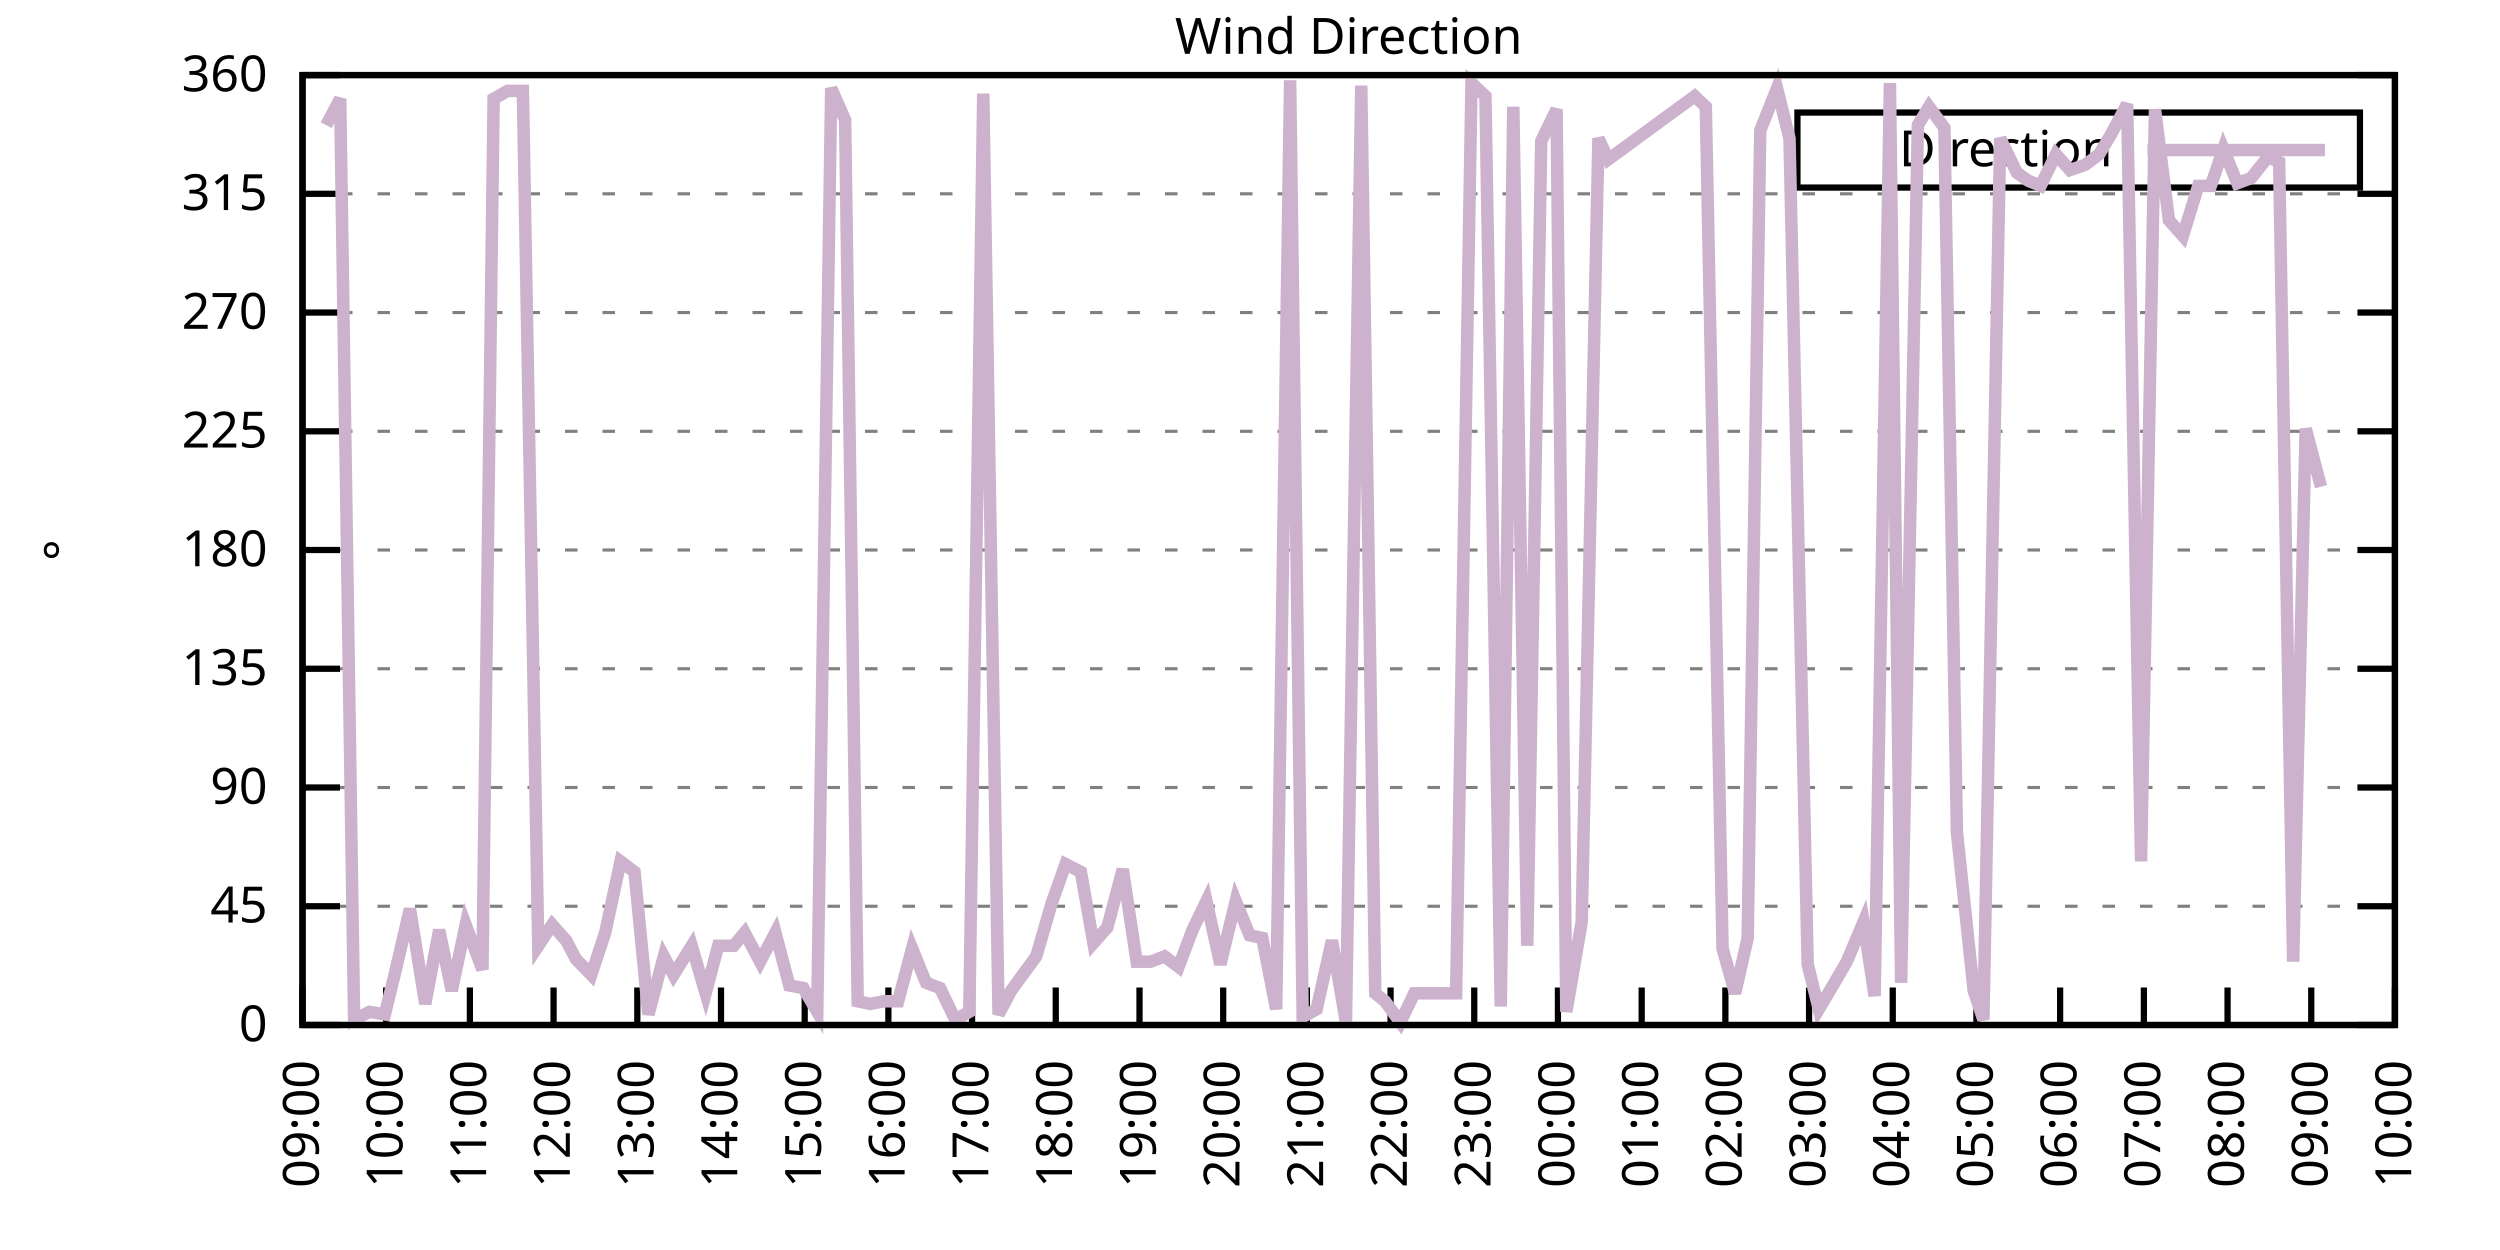
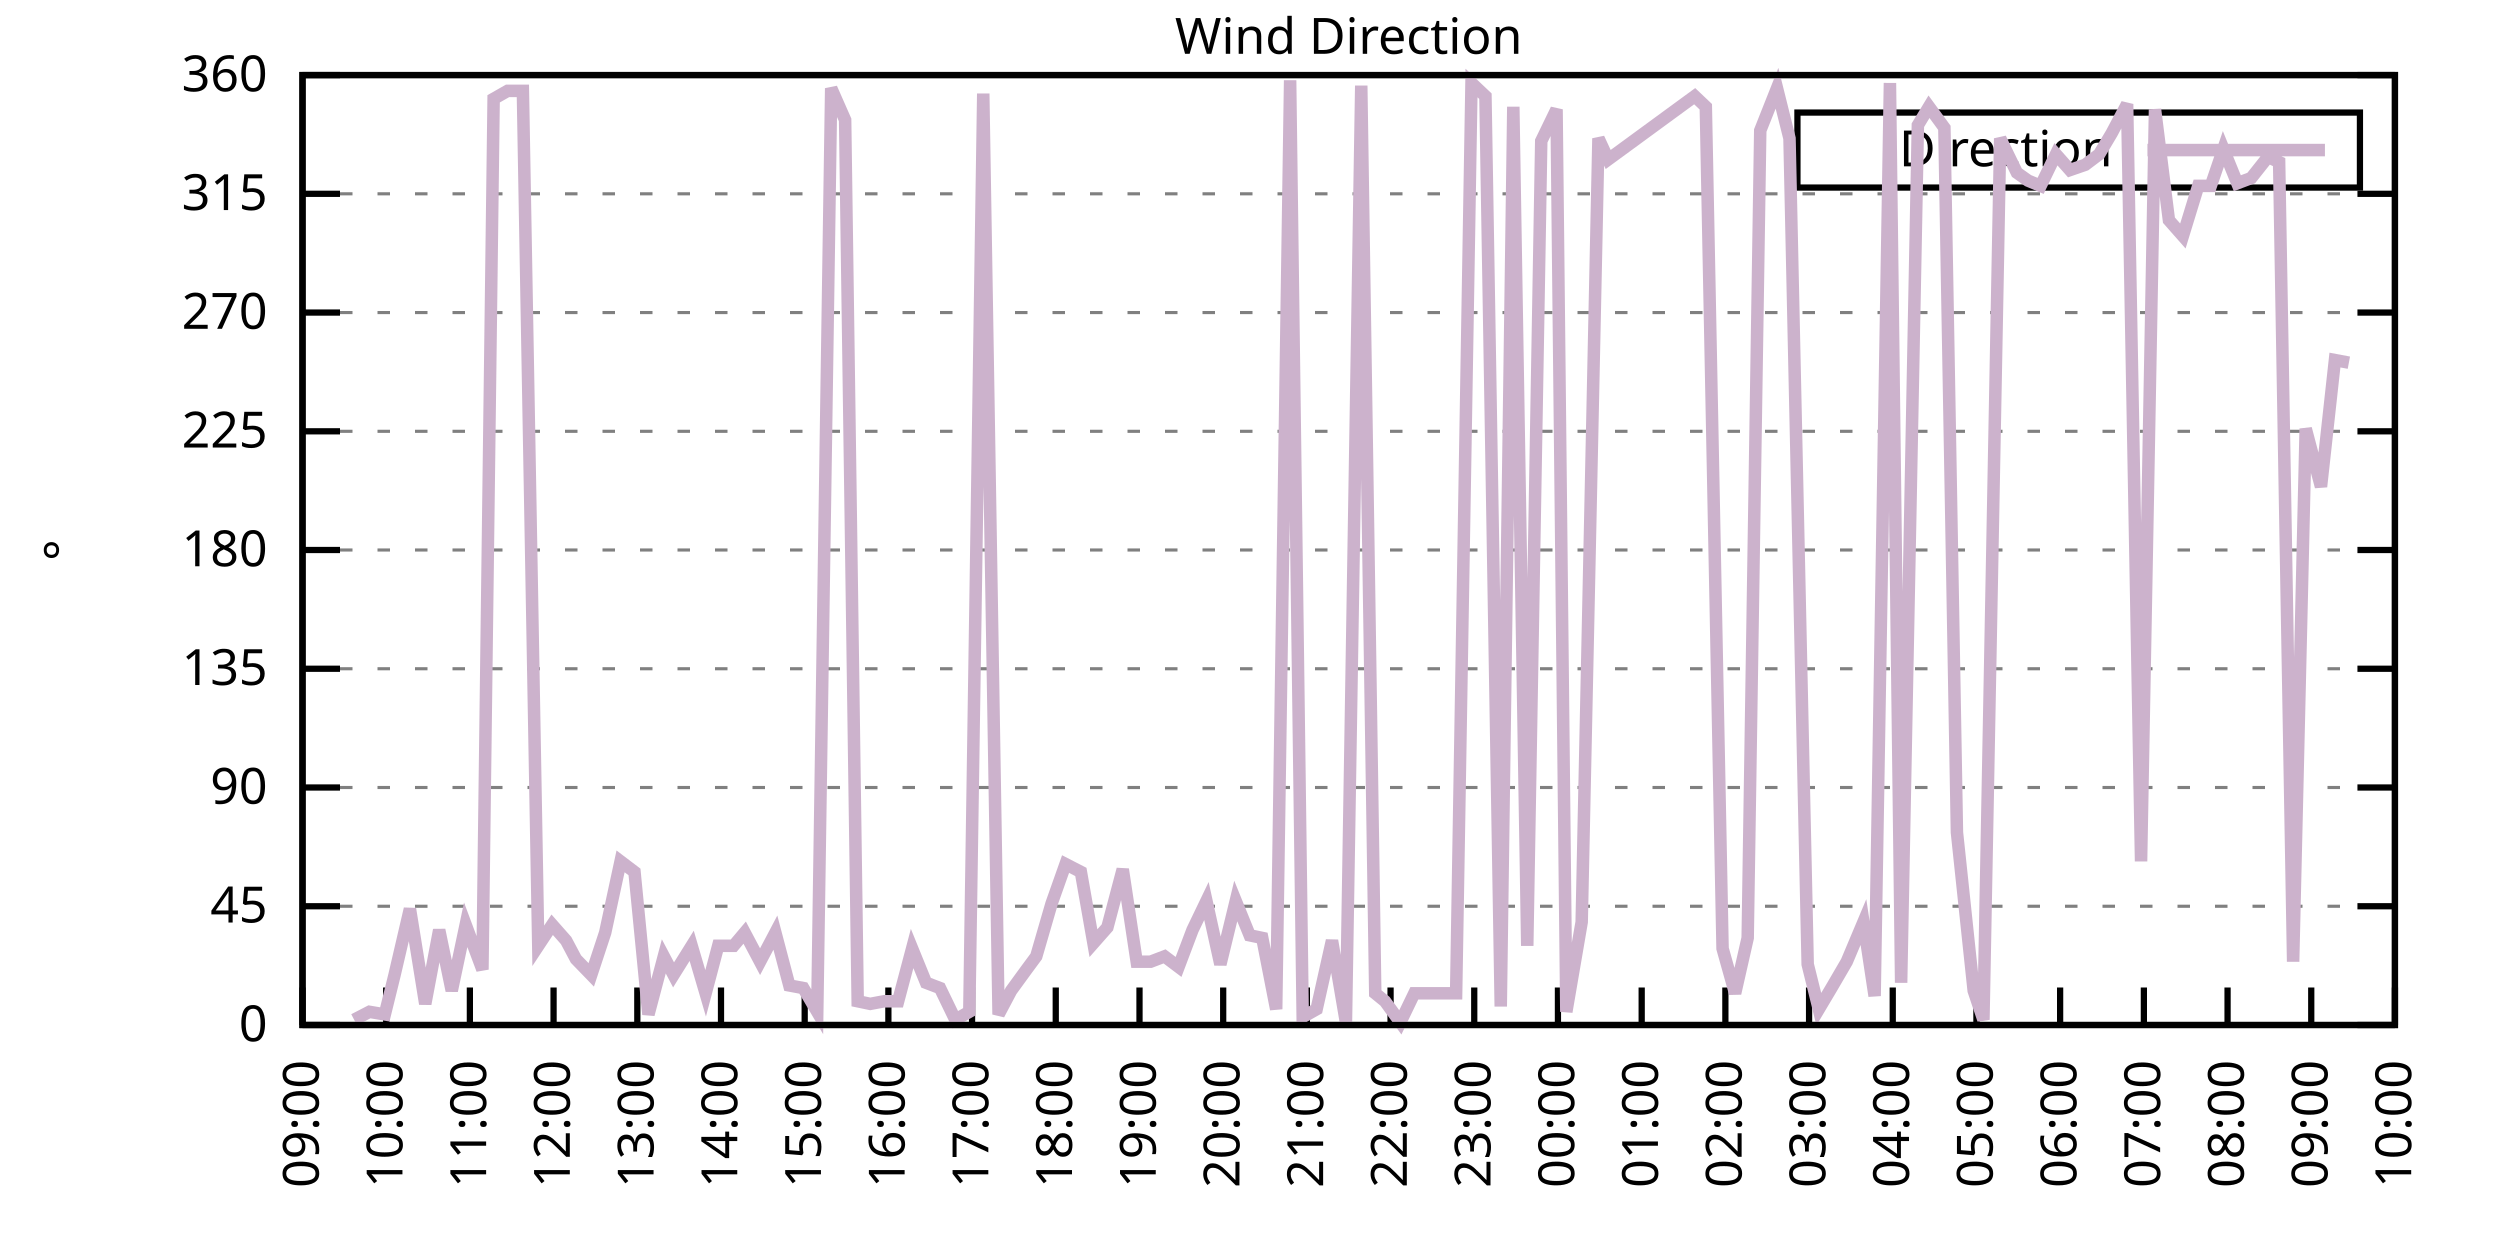
<svg xmlns="http://www.w3.org/2000/svg" xmlns:xlink="http://www.w3.org/1999/xlink" width="400" height="200" viewBox="0 0 400 200">
  <g id="gnuplot_canvas">
    <rect x="0" y="0" width="400" height="200" fill="none" />
    <defs>
      <circle id="gpDot" r="0.5" stroke-width="0.5" stroke="currentColor" />
      <path id="gpPt0" stroke-width="0.333" stroke="currentColor" d="M-1,0 h2 M0,-1 v2" />
      <path id="gpPt1" stroke-width="0.333" stroke="currentColor" d="M-1,-1 L1,1 M1,-1 L-1,1" />
      <path id="gpPt2" stroke-width="0.333" stroke="currentColor" d="M-1,0 L1,0 M0,-1 L0,1 M-1,-1 L1,1 M-1,1 L1,-1" />
      <rect id="gpPt3" stroke-width="0.333" stroke="currentColor" x="-1" y="-1" width="2" height="2" />
      <rect id="gpPt4" stroke-width="0.333" stroke="currentColor" fill="currentColor" x="-1" y="-1" width="2" height="2" />
      <circle id="gpPt5" stroke-width="0.333" stroke="currentColor" cx="0" cy="0" r="1" />
      <use xlink:href="#gpPt5" id="gpPt6" fill="currentColor" stroke="none" />
      <path id="gpPt7" stroke-width="0.333" stroke="currentColor" d="M0,-1.33 L-1.33,0.67 L1.33,0.67 z" />
      <use xlink:href="#gpPt7" id="gpPt8" fill="currentColor" stroke="none" />
      <use xlink:href="#gpPt7" id="gpPt9" stroke="currentColor" transform="rotate(180)" />
      <use xlink:href="#gpPt9" id="gpPt10" fill="currentColor" stroke="none" />
      <use xlink:href="#gpPt3" id="gpPt11" stroke="currentColor" transform="rotate(45)" />
      <use xlink:href="#gpPt11" id="gpPt12" fill="currentColor" stroke="none" />
      <path id="gpPt13" stroke-width="0.333" stroke="currentColor" d="M0,1.330 L1.265,0.411 L0.782,-1.067 L-0.782,-1.076 L-1.265,0.411 z" />
      <use xlink:href="#gpPt13" id="gpPt14" fill="currentColor" stroke="none" />
      <filter id="textbox" filterUnits="objectBoundingBox" x="0" y="0" height="1" width="1">
        <feFlood flood-color="white" flood-opacity="1" result="bgnd" />
        <feComposite in="SourceGraphic" in2="bgnd" operator="atop" />
      </filter>
      <filter id="greybox" filterUnits="objectBoundingBox" x="0" y="0" height="1" width="1">
        <feFlood flood-color="lightgrey" flood-opacity="1" result="grey" />
        <feComposite in="SourceGraphic" in2="grey" operator="atop" />
      </filter>
    </defs>
    <g fill="none" color="white" stroke="currentColor" stroke-width="1.00" stroke-linecap="butt" stroke-linejoin="miter">
</g>
    <g fill="none" color="black" stroke="currentColor" stroke-width="1.00" stroke-linecap="butt" stroke-linejoin="miter">
      <g stroke="none" shape-rendering="crispEdges">
        <polygon fill="rgb(255, 255, 255)" points="48.40,164.00 383.18,164.00 383.18,12.02 48.40,12.02 " />
      </g>
    </g>
    <g fill="none" color="black" stroke="currentColor" stroke-width="1.00" stroke-linecap="butt" stroke-linejoin="miter">
</g>
    <g fill="none" color="black" stroke="black" stroke-width="0.50" stroke-linecap="butt" stroke-linejoin="miter">
</g>
    <g fill="none" color="gray" stroke="currentColor" stroke-width="0.50" stroke-linecap="butt" stroke-linejoin="miter">
      <path stroke="gray" stroke-dasharray="2,4" class="gridline" d="M48.40,164.00 L383.19,164.00  " />
    </g>
    <g fill="none" color="gray" stroke="gray" stroke-width="1.00" stroke-linecap="butt" stroke-linejoin="miter">
</g>
    <g fill="none" color="black" stroke="currentColor" stroke-width="1.00" stroke-linecap="butt" stroke-linejoin="miter">
      <path stroke="black" d="M48.40,164.00 L54.40,164.00 M383.19,164.00 L377.19,164.00  " />
      <g transform="translate(42.80,166.60)" stroke="none" fill="black" font-family="Sans" font-size="8.00" text-anchor="end">
        <text>
          <tspan font-family="Sans"> 0</tspan>
        </text>
      </g>
    </g>
    <g fill="none" color="black" stroke="currentColor" stroke-width="1.00" stroke-linecap="butt" stroke-linejoin="miter">
</g>
    <g fill="none" color="black" stroke="black" stroke-width="0.50" stroke-linecap="butt" stroke-linejoin="miter">
</g>
    <g fill="none" color="gray" stroke="currentColor" stroke-width="0.50" stroke-linecap="butt" stroke-linejoin="miter">
      <path stroke="gray" stroke-dasharray="2,4" class="gridline" d="M48.40,145.00 L383.19,145.00  " />
    </g>
    <g fill="none" color="gray" stroke="gray" stroke-width="1.00" stroke-linecap="butt" stroke-linejoin="miter">
</g>
    <g fill="none" color="black" stroke="currentColor" stroke-width="1.00" stroke-linecap="butt" stroke-linejoin="miter">
      <path stroke="black" d="M48.40,145.00 L54.40,145.00 M383.19,145.00 L377.19,145.00  " />
      <g transform="translate(42.80,147.60)" stroke="none" fill="black" font-family="Sans" font-size="8.00" text-anchor="end">
        <text>
          <tspan font-family="Sans"> 45</tspan>
        </text>
      </g>
    </g>
    <g fill="none" color="black" stroke="currentColor" stroke-width="1.00" stroke-linecap="butt" stroke-linejoin="miter">
</g>
    <g fill="none" color="black" stroke="black" stroke-width="0.50" stroke-linecap="butt" stroke-linejoin="miter">
</g>
    <g fill="none" color="gray" stroke="currentColor" stroke-width="0.50" stroke-linecap="butt" stroke-linejoin="miter">
      <path stroke="gray" stroke-dasharray="2,4" class="gridline" d="M48.40,126.00 L383.19,126.00  " />
    </g>
    <g fill="none" color="gray" stroke="gray" stroke-width="1.00" stroke-linecap="butt" stroke-linejoin="miter">
</g>
    <g fill="none" color="black" stroke="currentColor" stroke-width="1.00" stroke-linecap="butt" stroke-linejoin="miter">
      <path stroke="black" d="M48.40,126.00 L54.40,126.00 M383.19,126.00 L377.19,126.00  " />
      <g transform="translate(42.80,128.60)" stroke="none" fill="black" font-family="Sans" font-size="8.00" text-anchor="end">
        <text>
          <tspan font-family="Sans"> 90</tspan>
        </text>
      </g>
    </g>
    <g fill="none" color="black" stroke="currentColor" stroke-width="1.00" stroke-linecap="butt" stroke-linejoin="miter">
</g>
    <g fill="none" color="black" stroke="black" stroke-width="0.50" stroke-linecap="butt" stroke-linejoin="miter">
</g>
    <g fill="none" color="gray" stroke="currentColor" stroke-width="0.50" stroke-linecap="butt" stroke-linejoin="miter">
      <path stroke="gray" stroke-dasharray="2,4" class="gridline" d="M48.40,107.00 L383.19,107.00  " />
    </g>
    <g fill="none" color="gray" stroke="gray" stroke-width="1.00" stroke-linecap="butt" stroke-linejoin="miter">
</g>
    <g fill="none" color="black" stroke="currentColor" stroke-width="1.00" stroke-linecap="butt" stroke-linejoin="miter">
      <path stroke="black" d="M48.40,107.00 L54.40,107.00 M383.19,107.00 L377.19,107.00  " />
      <g transform="translate(42.80,109.60)" stroke="none" fill="black" font-family="Sans" font-size="8.00" text-anchor="end">
        <text>
          <tspan font-family="Sans"> 135</tspan>
        </text>
      </g>
    </g>
    <g fill="none" color="black" stroke="currentColor" stroke-width="1.00" stroke-linecap="butt" stroke-linejoin="miter">
</g>
    <g fill="none" color="black" stroke="black" stroke-width="0.50" stroke-linecap="butt" stroke-linejoin="miter">
</g>
    <g fill="none" color="gray" stroke="currentColor" stroke-width="0.50" stroke-linecap="butt" stroke-linejoin="miter">
      <path stroke="gray" stroke-dasharray="2,4" class="gridline" d="M48.40,88.00 L383.19,88.00  " />
    </g>
    <g fill="none" color="gray" stroke="gray" stroke-width="1.00" stroke-linecap="butt" stroke-linejoin="miter">
</g>
    <g fill="none" color="black" stroke="currentColor" stroke-width="1.00" stroke-linecap="butt" stroke-linejoin="miter">
      <path stroke="black" d="M48.40,88.00 L54.40,88.00 M383.19,88.00 L377.19,88.00  " />
      <g transform="translate(42.80,90.60)" stroke="none" fill="black" font-family="Sans" font-size="8.00" text-anchor="end">
        <text>
          <tspan font-family="Sans"> 180</tspan>
        </text>
      </g>
    </g>
    <g fill="none" color="black" stroke="currentColor" stroke-width="1.00" stroke-linecap="butt" stroke-linejoin="miter">
</g>
    <g fill="none" color="black" stroke="black" stroke-width="0.50" stroke-linecap="butt" stroke-linejoin="miter">
</g>
    <g fill="none" color="gray" stroke="currentColor" stroke-width="0.50" stroke-linecap="butt" stroke-linejoin="miter">
      <path stroke="gray" stroke-dasharray="2,4" class="gridline" d="M48.40,69.01 L383.19,69.01  " />
    </g>
    <g fill="none" color="gray" stroke="gray" stroke-width="1.00" stroke-linecap="butt" stroke-linejoin="miter">
</g>
    <g fill="none" color="black" stroke="currentColor" stroke-width="1.00" stroke-linecap="butt" stroke-linejoin="miter">
      <path stroke="black" d="M48.40,69.01 L54.40,69.01 M383.19,69.01 L377.19,69.01  " />
      <g transform="translate(42.80,71.61)" stroke="none" fill="black" font-family="Sans" font-size="8.00" text-anchor="end">
        <text>
          <tspan font-family="Sans"> 225</tspan>
        </text>
      </g>
    </g>
    <g fill="none" color="black" stroke="currentColor" stroke-width="1.00" stroke-linecap="butt" stroke-linejoin="miter">
</g>
    <g fill="none" color="black" stroke="black" stroke-width="0.50" stroke-linecap="butt" stroke-linejoin="miter">
</g>
    <g fill="none" color="gray" stroke="currentColor" stroke-width="0.50" stroke-linecap="butt" stroke-linejoin="miter">
      <path stroke="gray" stroke-dasharray="2,4" class="gridline" d="M48.40,50.01 L383.19,50.01  " />
    </g>
    <g fill="none" color="gray" stroke="gray" stroke-width="1.00" stroke-linecap="butt" stroke-linejoin="miter">
</g>
    <g fill="none" color="black" stroke="currentColor" stroke-width="1.00" stroke-linecap="butt" stroke-linejoin="miter">
      <path stroke="black" d="M48.40,50.01 L54.40,50.01 M383.19,50.01 L377.19,50.01  " />
      <g transform="translate(42.80,52.61)" stroke="none" fill="black" font-family="Sans" font-size="8.00" text-anchor="end">
        <text>
          <tspan font-family="Sans"> 270</tspan>
        </text>
      </g>
    </g>
    <g fill="none" color="black" stroke="currentColor" stroke-width="1.00" stroke-linecap="butt" stroke-linejoin="miter">
</g>
    <g fill="none" color="black" stroke="black" stroke-width="0.50" stroke-linecap="butt" stroke-linejoin="miter">
</g>
    <g fill="none" color="gray" stroke="currentColor" stroke-width="0.50" stroke-linecap="butt" stroke-linejoin="miter">
      <path stroke="gray" stroke-dasharray="2,4" class="gridline" d="M48.40,31.01 L383.19,31.01  " />
    </g>
    <g fill="none" color="gray" stroke="gray" stroke-width="1.00" stroke-linecap="butt" stroke-linejoin="miter">
</g>
    <g fill="none" color="black" stroke="currentColor" stroke-width="1.00" stroke-linecap="butt" stroke-linejoin="miter">
      <path stroke="black" d="M48.40,31.01 L54.40,31.01 M383.19,31.01 L377.19,31.01  " />
      <g transform="translate(42.80,33.61)" stroke="none" fill="black" font-family="Sans" font-size="8.00" text-anchor="end">
        <text>
          <tspan font-family="Sans"> 315</tspan>
        </text>
      </g>
    </g>
    <g fill="none" color="black" stroke="currentColor" stroke-width="1.00" stroke-linecap="butt" stroke-linejoin="miter">
</g>
    <g fill="none" color="black" stroke="black" stroke-width="0.50" stroke-linecap="butt" stroke-linejoin="miter">
</g>
    <g fill="none" color="gray" stroke="currentColor" stroke-width="0.50" stroke-linecap="butt" stroke-linejoin="miter">
      <path stroke="gray" stroke-dasharray="2,4" class="gridline" d="M48.40,12.01 L383.19,12.01  " />
    </g>
    <g fill="none" color="gray" stroke="gray" stroke-width="1.00" stroke-linecap="butt" stroke-linejoin="miter">
</g>
    <g fill="none" color="black" stroke="currentColor" stroke-width="1.00" stroke-linecap="butt" stroke-linejoin="miter">
      <path stroke="black" d="M48.40,12.01 L54.40,12.01 M383.19,12.01 L377.19,12.01  " />
      <g transform="translate(42.80,14.61)" stroke="none" fill="black" font-family="Sans" font-size="8.00" text-anchor="end">
        <text>
          <tspan font-family="Sans"> 360</tspan>
        </text>
      </g>
    </g>
    <g fill="none" color="black" stroke="currentColor" stroke-width="1.00" stroke-linecap="butt" stroke-linejoin="miter">
      <path stroke="black" d="M48.40,164.00 L48.40,158.00  " />
      <g transform="translate(51.00,169.60) rotate(270.00)" stroke="none" fill="black" font-family="Sans" font-size="8.00" text-anchor="end">
        <text>
          <tspan font-family="Sans">09:00</tspan>
        </text>
      </g>
    </g>
    <g fill="none" color="black" stroke="currentColor" stroke-width="1.00" stroke-linecap="butt" stroke-linejoin="miter">
      <path stroke="black" d="M61.79,164.00 L61.79,158.00  " />
      <g transform="translate(64.39,169.60) rotate(270.00)" stroke="none" fill="black" font-family="Sans" font-size="8.00" text-anchor="end">
        <text>
          <tspan font-family="Sans">10:00</tspan>
        </text>
      </g>
    </g>
    <g fill="none" color="black" stroke="currentColor" stroke-width="1.00" stroke-linecap="butt" stroke-linejoin="miter">
      <path stroke="black" d="M75.18,164.00 L75.18,158.00  " />
      <g transform="translate(77.78,169.60) rotate(270.00)" stroke="none" fill="black" font-family="Sans" font-size="8.00" text-anchor="end">
        <text>
          <tspan font-family="Sans">11:00</tspan>
        </text>
      </g>
    </g>
    <g fill="none" color="black" stroke="currentColor" stroke-width="1.00" stroke-linecap="butt" stroke-linejoin="miter">
      <path stroke="black" d="M88.57,164.00 L88.57,158.00  " />
      <g transform="translate(91.17,169.60) rotate(270.00)" stroke="none" fill="black" font-family="Sans" font-size="8.00" text-anchor="end">
        <text>
          <tspan font-family="Sans">12:00</tspan>
        </text>
      </g>
    </g>
    <g fill="none" color="black" stroke="currentColor" stroke-width="1.00" stroke-linecap="butt" stroke-linejoin="miter">
      <path stroke="black" d="M101.97,164.00 L101.97,158.00  " />
      <g transform="translate(104.57,169.60) rotate(270.00)" stroke="none" fill="black" font-family="Sans" font-size="8.00" text-anchor="end">
        <text>
          <tspan font-family="Sans">13:00</tspan>
        </text>
      </g>
    </g>
    <g fill="none" color="black" stroke="currentColor" stroke-width="1.00" stroke-linecap="butt" stroke-linejoin="miter">
      <path stroke="black" d="M115.36,164.00 L115.36,158.00  " />
      <g transform="translate(117.96,169.60) rotate(270.00)" stroke="none" fill="black" font-family="Sans" font-size="8.00" text-anchor="end">
        <text>
          <tspan font-family="Sans">14:00</tspan>
        </text>
      </g>
    </g>
    <g fill="none" color="black" stroke="currentColor" stroke-width="1.00" stroke-linecap="butt" stroke-linejoin="miter">
      <path stroke="black" d="M128.75,164.00 L128.75,158.00  " />
      <g transform="translate(131.35,169.60) rotate(270.00)" stroke="none" fill="black" font-family="Sans" font-size="8.00" text-anchor="end">
        <text>
          <tspan font-family="Sans">15:00</tspan>
        </text>
      </g>
    </g>
    <g fill="none" color="black" stroke="currentColor" stroke-width="1.00" stroke-linecap="butt" stroke-linejoin="miter">
      <path stroke="black" d="M142.14,164.00 L142.14,158.00  " />
      <g transform="translate(144.74,169.60) rotate(270.00)" stroke="none" fill="black" font-family="Sans" font-size="8.00" text-anchor="end">
        <text>
          <tspan font-family="Sans">16:00</tspan>
        </text>
      </g>
    </g>
    <g fill="none" color="black" stroke="currentColor" stroke-width="1.00" stroke-linecap="butt" stroke-linejoin="miter">
      <path stroke="black" d="M155.53,164.00 L155.53,158.00  " />
      <g transform="translate(158.13,169.60) rotate(270.00)" stroke="none" fill="black" font-family="Sans" font-size="8.00" text-anchor="end">
        <text>
          <tspan font-family="Sans">17:00</tspan>
        </text>
      </g>
    </g>
    <g fill="none" color="black" stroke="currentColor" stroke-width="1.00" stroke-linecap="butt" stroke-linejoin="miter">
      <path stroke="black" d="M168.92,164.00 L168.92,158.00  " />
      <g transform="translate(171.52,169.60) rotate(270.00)" stroke="none" fill="black" font-family="Sans" font-size="8.00" text-anchor="end">
        <text>
          <tspan font-family="Sans">18:00</tspan>
        </text>
      </g>
    </g>
    <g fill="none" color="black" stroke="currentColor" stroke-width="1.00" stroke-linecap="butt" stroke-linejoin="miter">
      <path stroke="black" d="M182.32,164.00 L182.32,158.00  " />
      <g transform="translate(184.92,169.60) rotate(270.00)" stroke="none" fill="black" font-family="Sans" font-size="8.00" text-anchor="end">
        <text>
          <tspan font-family="Sans">19:00</tspan>
        </text>
      </g>
    </g>
    <g fill="none" color="black" stroke="currentColor" stroke-width="1.00" stroke-linecap="butt" stroke-linejoin="miter">
      <path stroke="black" d="M195.71,164.00 L195.71,158.00  " />
      <g transform="translate(198.31,169.60) rotate(270.00)" stroke="none" fill="black" font-family="Sans" font-size="8.00" text-anchor="end">
        <text>
          <tspan font-family="Sans">20:00</tspan>
        </text>
      </g>
    </g>
    <g fill="none" color="black" stroke="currentColor" stroke-width="1.00" stroke-linecap="butt" stroke-linejoin="miter">
      <path stroke="black" d="M209.10,164.00 L209.10,158.00  " />
      <g transform="translate(211.70,169.60) rotate(270.00)" stroke="none" fill="black" font-family="Sans" font-size="8.00" text-anchor="end">
        <text>
          <tspan font-family="Sans">21:00</tspan>
        </text>
      </g>
    </g>
    <g fill="none" color="black" stroke="currentColor" stroke-width="1.00" stroke-linecap="butt" stroke-linejoin="miter">
      <path stroke="black" d="M222.49,164.00 L222.49,158.00  " />
      <g transform="translate(225.09,169.60) rotate(270.00)" stroke="none" fill="black" font-family="Sans" font-size="8.00" text-anchor="end">
        <text>
          <tspan font-family="Sans">22:00</tspan>
        </text>
      </g>
    </g>
    <g fill="none" color="black" stroke="currentColor" stroke-width="1.00" stroke-linecap="butt" stroke-linejoin="miter">
      <path stroke="black" d="M235.88,164.00 L235.88,158.00  " />
      <g transform="translate(238.48,169.60) rotate(270.00)" stroke="none" fill="black" font-family="Sans" font-size="8.00" text-anchor="end">
        <text>
          <tspan font-family="Sans">23:00</tspan>
        </text>
      </g>
    </g>
    <g fill="none" color="black" stroke="currentColor" stroke-width="1.00" stroke-linecap="butt" stroke-linejoin="miter">
      <path stroke="black" d="M249.27,164.00 L249.27,158.00  " />
      <g transform="translate(251.87,169.60) rotate(270.00)" stroke="none" fill="black" font-family="Sans" font-size="8.00" text-anchor="end">
        <text>
          <tspan font-family="Sans">00:00</tspan>
        </text>
      </g>
    </g>
    <g fill="none" color="black" stroke="currentColor" stroke-width="1.00" stroke-linecap="butt" stroke-linejoin="miter">
      <path stroke="black" d="M262.67,164.00 L262.67,158.00  " />
      <g transform="translate(265.27,169.60) rotate(270.00)" stroke="none" fill="black" font-family="Sans" font-size="8.00" text-anchor="end">
        <text>
          <tspan font-family="Sans">01:00</tspan>
        </text>
      </g>
    </g>
    <g fill="none" color="black" stroke="currentColor" stroke-width="1.00" stroke-linecap="butt" stroke-linejoin="miter">
      <path stroke="black" d="M276.06,164.00 L276.06,158.00  " />
      <g transform="translate(278.66,169.60) rotate(270.00)" stroke="none" fill="black" font-family="Sans" font-size="8.00" text-anchor="end">
        <text>
          <tspan font-family="Sans">02:00</tspan>
        </text>
      </g>
    </g>
    <g fill="none" color="black" stroke="currentColor" stroke-width="1.00" stroke-linecap="butt" stroke-linejoin="miter">
      <path stroke="black" d="M289.45,164.00 L289.45,158.00  " />
      <g transform="translate(292.05,169.60) rotate(270.00)" stroke="none" fill="black" font-family="Sans" font-size="8.00" text-anchor="end">
        <text>
          <tspan font-family="Sans">03:00</tspan>
        </text>
      </g>
    </g>
    <g fill="none" color="black" stroke="currentColor" stroke-width="1.00" stroke-linecap="butt" stroke-linejoin="miter">
      <path stroke="black" d="M302.84,164.00 L302.84,158.00  " />
      <g transform="translate(305.44,169.60) rotate(270.00)" stroke="none" fill="black" font-family="Sans" font-size="8.00" text-anchor="end">
        <text>
          <tspan font-family="Sans">04:00</tspan>
        </text>
      </g>
    </g>
    <g fill="none" color="black" stroke="currentColor" stroke-width="1.00" stroke-linecap="butt" stroke-linejoin="miter">
      <path stroke="black" d="M316.23,164.00 L316.23,158.00  " />
      <g transform="translate(318.83,169.60) rotate(270.00)" stroke="none" fill="black" font-family="Sans" font-size="8.00" text-anchor="end">
        <text>
          <tspan font-family="Sans">05:00</tspan>
        </text>
      </g>
    </g>
    <g fill="none" color="black" stroke="currentColor" stroke-width="1.00" stroke-linecap="butt" stroke-linejoin="miter">
      <path stroke="black" d="M329.62,164.00 L329.62,158.00  " />
      <g transform="translate(332.22,169.60) rotate(270.00)" stroke="none" fill="black" font-family="Sans" font-size="8.00" text-anchor="end">
        <text>
          <tspan font-family="Sans">06:00</tspan>
        </text>
      </g>
    </g>
    <g fill="none" color="black" stroke="currentColor" stroke-width="1.00" stroke-linecap="butt" stroke-linejoin="miter">
      <path stroke="black" d="M343.02,164.00 L343.02,158.00  " />
      <g transform="translate(345.62,169.60) rotate(270.00)" stroke="none" fill="black" font-family="Sans" font-size="8.00" text-anchor="end">
        <text>
          <tspan font-family="Sans">07:00</tspan>
        </text>
      </g>
    </g>
    <g fill="none" color="black" stroke="currentColor" stroke-width="1.00" stroke-linecap="butt" stroke-linejoin="miter">
      <path stroke="black" d="M356.41,164.00 L356.41,158.00  " />
      <g transform="translate(359.01,169.60) rotate(270.00)" stroke="none" fill="black" font-family="Sans" font-size="8.00" text-anchor="end">
        <text>
          <tspan font-family="Sans">08:00</tspan>
        </text>
      </g>
    </g>
    <g fill="none" color="black" stroke="currentColor" stroke-width="1.00" stroke-linecap="butt" stroke-linejoin="miter">
      <path stroke="black" d="M369.80,164.00 L369.80,158.00  " />
      <g transform="translate(372.40,169.60) rotate(270.00)" stroke="none" fill="black" font-family="Sans" font-size="8.00" text-anchor="end">
        <text>
          <tspan font-family="Sans">09:00</tspan>
        </text>
      </g>
    </g>
    <g fill="none" color="black" stroke="currentColor" stroke-width="1.00" stroke-linecap="butt" stroke-linejoin="miter">
      <path stroke="black" d="M383.19,164.00 L383.19,158.00  " />
      <g transform="translate(385.79,169.60) rotate(270.00)" stroke="none" fill="black" font-family="Sans" font-size="8.00" text-anchor="end">
        <text>
          <tspan font-family="Sans">10:00</tspan>
        </text>
      </g>
    </g>
    <g fill="none" color="black" stroke="currentColor" stroke-width="1.00" stroke-linecap="butt" stroke-linejoin="miter">
</g>
    <g fill="none" color="black" stroke="currentColor" stroke-width="1.00" stroke-linecap="butt" stroke-linejoin="miter">
      <path stroke="black" d="M48.40,12.01 L48.40,164.00 L383.19,164.00 L383.19,12.01 L48.40,12.01 Z  " />
    </g>
    <g fill="none" color="black" stroke="currentColor" stroke-width="1.00" stroke-linecap="butt" stroke-linejoin="miter">
</g>
    <g fill="none" color="black" stroke="currentColor" stroke-width="1.00" stroke-linecap="butt" stroke-linejoin="miter">
      <path stroke="black" d="M287.59,30.01 L287.59,18.01 L377.59,18.01 L377.59,30.01 L287.59,30.01 Z  " />
    </g>
    <g id="Wind_direction_plot_1">
      <g fill="none" color="white" stroke="black" stroke-width="2.00" stroke-linecap="butt" stroke-linejoin="miter">
</g>
      <g fill="none" color="black" stroke="currentColor" stroke-width="2.00" stroke-linecap="butt" stroke-linejoin="miter">
        <g transform="translate(337.99,26.61)" stroke="none" fill="black" font-family="Sans" font-size="8.00" text-anchor="end">
          <text>
            <tspan font-family="Sans">Direction</tspan>
          </text>
        </g>
      </g>
      <g fill="none" color="black" stroke="currentColor" stroke-width="2.00" stroke-linecap="butt" stroke-linejoin="miter">
-         <path stroke="rgb(204, 178, 204)" d="M343.59,24.01 L371.99,24.01 M52.19,20.03 L54.43,15.81 L56.66,163.16 L59.11,161.89 L61.57,162.31 L63.13,155.98   L65.59,145.42 L68.04,160.62 L70.27,148.80 L72.28,158.51 L74.51,147.96 L77.19,155.13 L78.98,15.81 L81.21,14.54   L83.66,14.54 L86.12,151.33 L88.35,147.96 L90.58,150.49 L92.15,153.45 L94.60,155.98 L96.83,149.22 L99.29,137.82   L101.52,139.51 L103.75,162.31 L106.21,153.02 L107.77,155.98 L110.67,151.33 L112.90,158.93 L114.91,151.33 L117.37,151.33   L119.15,149.22 L121.61,153.87 L124.06,149.22 L126.29,157.67 L128.53,158.09 L130.76,161.89 L132.99,14.12 L135.22,19.19   L137.23,160.20 L139.24,160.62 L141.47,160.20 L143.70,160.20 L145.94,151.76 L148.17,157.24 L150.40,158.09 L152.85,163.16   L155.09,161.89 L157.32,14.97 L159.77,162.31 L161.78,158.51 L164.24,155.13 L165.80,153.02 L168.25,144.58 L170.49,138.25   L172.94,139.51 L174.95,150.91 L177.18,148.38 L179.64,139.09 L181.87,153.87 L184.10,153.87 L186.33,153.02 L188.57,154.71   L190.80,148.80 L193.03,144.16 L195.26,154.29 L197.72,144.16 L199.95,149.65 L201.96,150.07 L204.19,161.47 L206.42,12.85   L208.43,162.73 L210.66,161.47 L213.12,150.49 L215.35,163.58 L217.80,13.70 L220.04,158.93 L221.60,160.20 L224.05,163.58   L226.29,158.93 L228.74,158.93 L231.20,158.93 L232.98,158.93 L235.44,13.28 L237.67,15.39 L240.12,161.04 L242.13,17.08   L244.36,151.33 L246.60,22.56 L249.05,17.50 L250.61,161.89 L253.07,147.53 L255.75,22.14 L257.31,25.52 L271.15,15.39   L272.93,17.08 L275.61,151.76 L277.62,158.93 L279.63,150.07 L281.64,20.88 L284.32,14.12 L286.32,22.14 L289.23,154.29   L291.01,161.47 L293.02,158.09 L295.48,153.87 L298.15,147.53 L299.94,159.36 L302.39,13.28 L304.18,157.24 L306.86,20.03   L308.64,17.08 L311.10,20.45 L313.11,133.18 L315.79,158.51 L317.35,163.16 L320.03,22.14 L322.70,27.63 L324.49,28.90   L326.50,29.74 L328.95,24.68 L331.19,27.21 L333.64,26.36 L335.87,24.68 L337.88,21.30 L340.34,16.65 L342.57,137.82   L344.80,17.50 L347.03,35.23 L349.26,37.76 L351.72,29.74 L353.73,29.74 L355.74,23.83 L357.97,29.32 L360.20,28.48   L362.88,25.10 L364.66,25.94 L366.90,153.87 L368.91,68.58 L371.36,77.87  " />
+         <path stroke="rgb(204, 178, 204)" d="M343.59,24.01 L371.99,24.01 M56.66,163.16 L59.11,161.89 L61.57,162.31 L63.13,155.98 L65.59,145.42 L68.04,160.62   L70.27,148.80 L72.28,158.51 L74.51,147.96 L77.19,155.13 L78.98,15.81 L81.21,14.54 L83.66,14.54 L86.12,151.33   L88.35,147.96 L90.58,150.49 L92.15,153.45 L94.60,155.98 L96.83,149.22 L99.29,137.82 L101.52,139.51 L103.75,162.31   L106.21,153.02 L107.77,155.98 L110.67,151.33 L112.90,158.93 L114.91,151.33 L117.37,151.33 L119.15,149.22 L121.61,153.87   L124.06,149.22 L126.29,157.67 L128.53,158.09 L130.76,161.89 L132.99,14.12 L135.22,19.19 L137.23,160.20 L139.24,160.62   L141.47,160.20 L143.70,160.20 L145.94,151.76 L148.17,157.24 L150.40,158.09 L152.85,163.16 L155.09,161.89 L157.32,14.97   L159.77,162.31 L161.78,158.51 L164.24,155.13 L165.80,153.02 L168.25,144.58 L170.49,138.25 L172.94,139.51 L174.95,150.91   L177.18,148.38 L179.64,139.09 L181.87,153.87 L184.10,153.87 L186.33,153.02 L188.57,154.71 L190.80,148.80 L193.03,144.16   L195.26,154.29 L197.72,144.16 L199.95,149.65 L201.96,150.07 L204.19,161.47 L206.42,12.85 L208.43,162.73 L210.66,161.47   L213.12,150.49 L215.35,163.58 L217.80,13.70 L220.04,158.93 L221.60,160.20 L224.05,163.58 L226.29,158.93 L228.74,158.93   L231.20,158.93 L232.98,158.93 L235.44,13.28 L237.67,15.39 L240.12,161.04 L242.13,17.08 L244.36,151.33 L246.60,22.56   L249.05,17.50 L250.61,161.89 L253.07,147.53 L255.75,22.14 L257.31,25.52 L271.15,15.39 L272.93,17.08 L275.61,151.76   L277.62,158.93 L279.63,150.07 L281.64,20.88 L284.32,14.12 L286.32,22.14 L289.23,154.29 L291.01,161.47 L293.02,158.09   L295.48,153.87 L298.15,147.53 L299.94,159.36 L302.39,13.28 L304.18,157.24 L306.86,20.03 L308.64,17.08 L311.10,20.45   L313.11,133.18 L315.79,158.51 L317.35,163.16 L320.03,22.14 L322.70,27.63 L324.49,28.90 L326.50,29.74 L328.95,24.68   L331.19,27.21 L333.64,26.36 L335.87,24.68 L337.88,21.30 L340.34,16.65 L342.57,137.82 L344.80,17.50 L347.03,35.23   L349.26,37.76 L351.72,29.74 L353.73,29.74 L355.74,23.83 L357.97,29.32 L360.20,28.48 L362.88,25.10 L364.66,25.94   L366.90,153.87 L368.91,68.58 L371.36,77.87 L373.59,57.61 L375.82,58.03  " />
      </g>
    </g>
    <g fill="none" color="black" stroke="currentColor" stroke-width="2.00" stroke-linecap="butt" stroke-linejoin="miter">
</g>
    <g fill="none" color="black" stroke="black" stroke-width="1.00" stroke-linecap="butt" stroke-linejoin="miter">
</g>
    <g fill="none" color="black" stroke="currentColor" stroke-width="1.00" stroke-linecap="butt" stroke-linejoin="miter">
      <path stroke="black" d="M48.40,12.01 L48.40,164.00 L383.19,164.00 L383.19,12.01 L48.40,12.01 Z  " />
      <g transform="translate(12.80,88.01) rotate(270.00)" stroke="none" fill="black" font-family="Sans" font-size="8.00" text-anchor="middle">
        <text>
          <tspan font-family="Sans">°</tspan>
        </text>
      </g>
    </g>
    <g fill="none" color="black" stroke="currentColor" stroke-width="1.00" stroke-linecap="butt" stroke-linejoin="miter">
</g>
    <g fill="none" color="black" stroke="currentColor" stroke-width="1.00" stroke-linecap="butt" stroke-linejoin="miter">
      <g transform="translate(215.79,8.61)" stroke="none" fill="black" font-family="Sans" font-size="8.00" text-anchor="middle">
        <text>
          <tspan font-family="Sans">Wind Direction</tspan>
        </text>
      </g>
    </g>
    <g fill="none" color="black" stroke="currentColor" stroke-width="1.00" stroke-linecap="butt" stroke-linejoin="miter">
</g>
  </g>
</svg>
